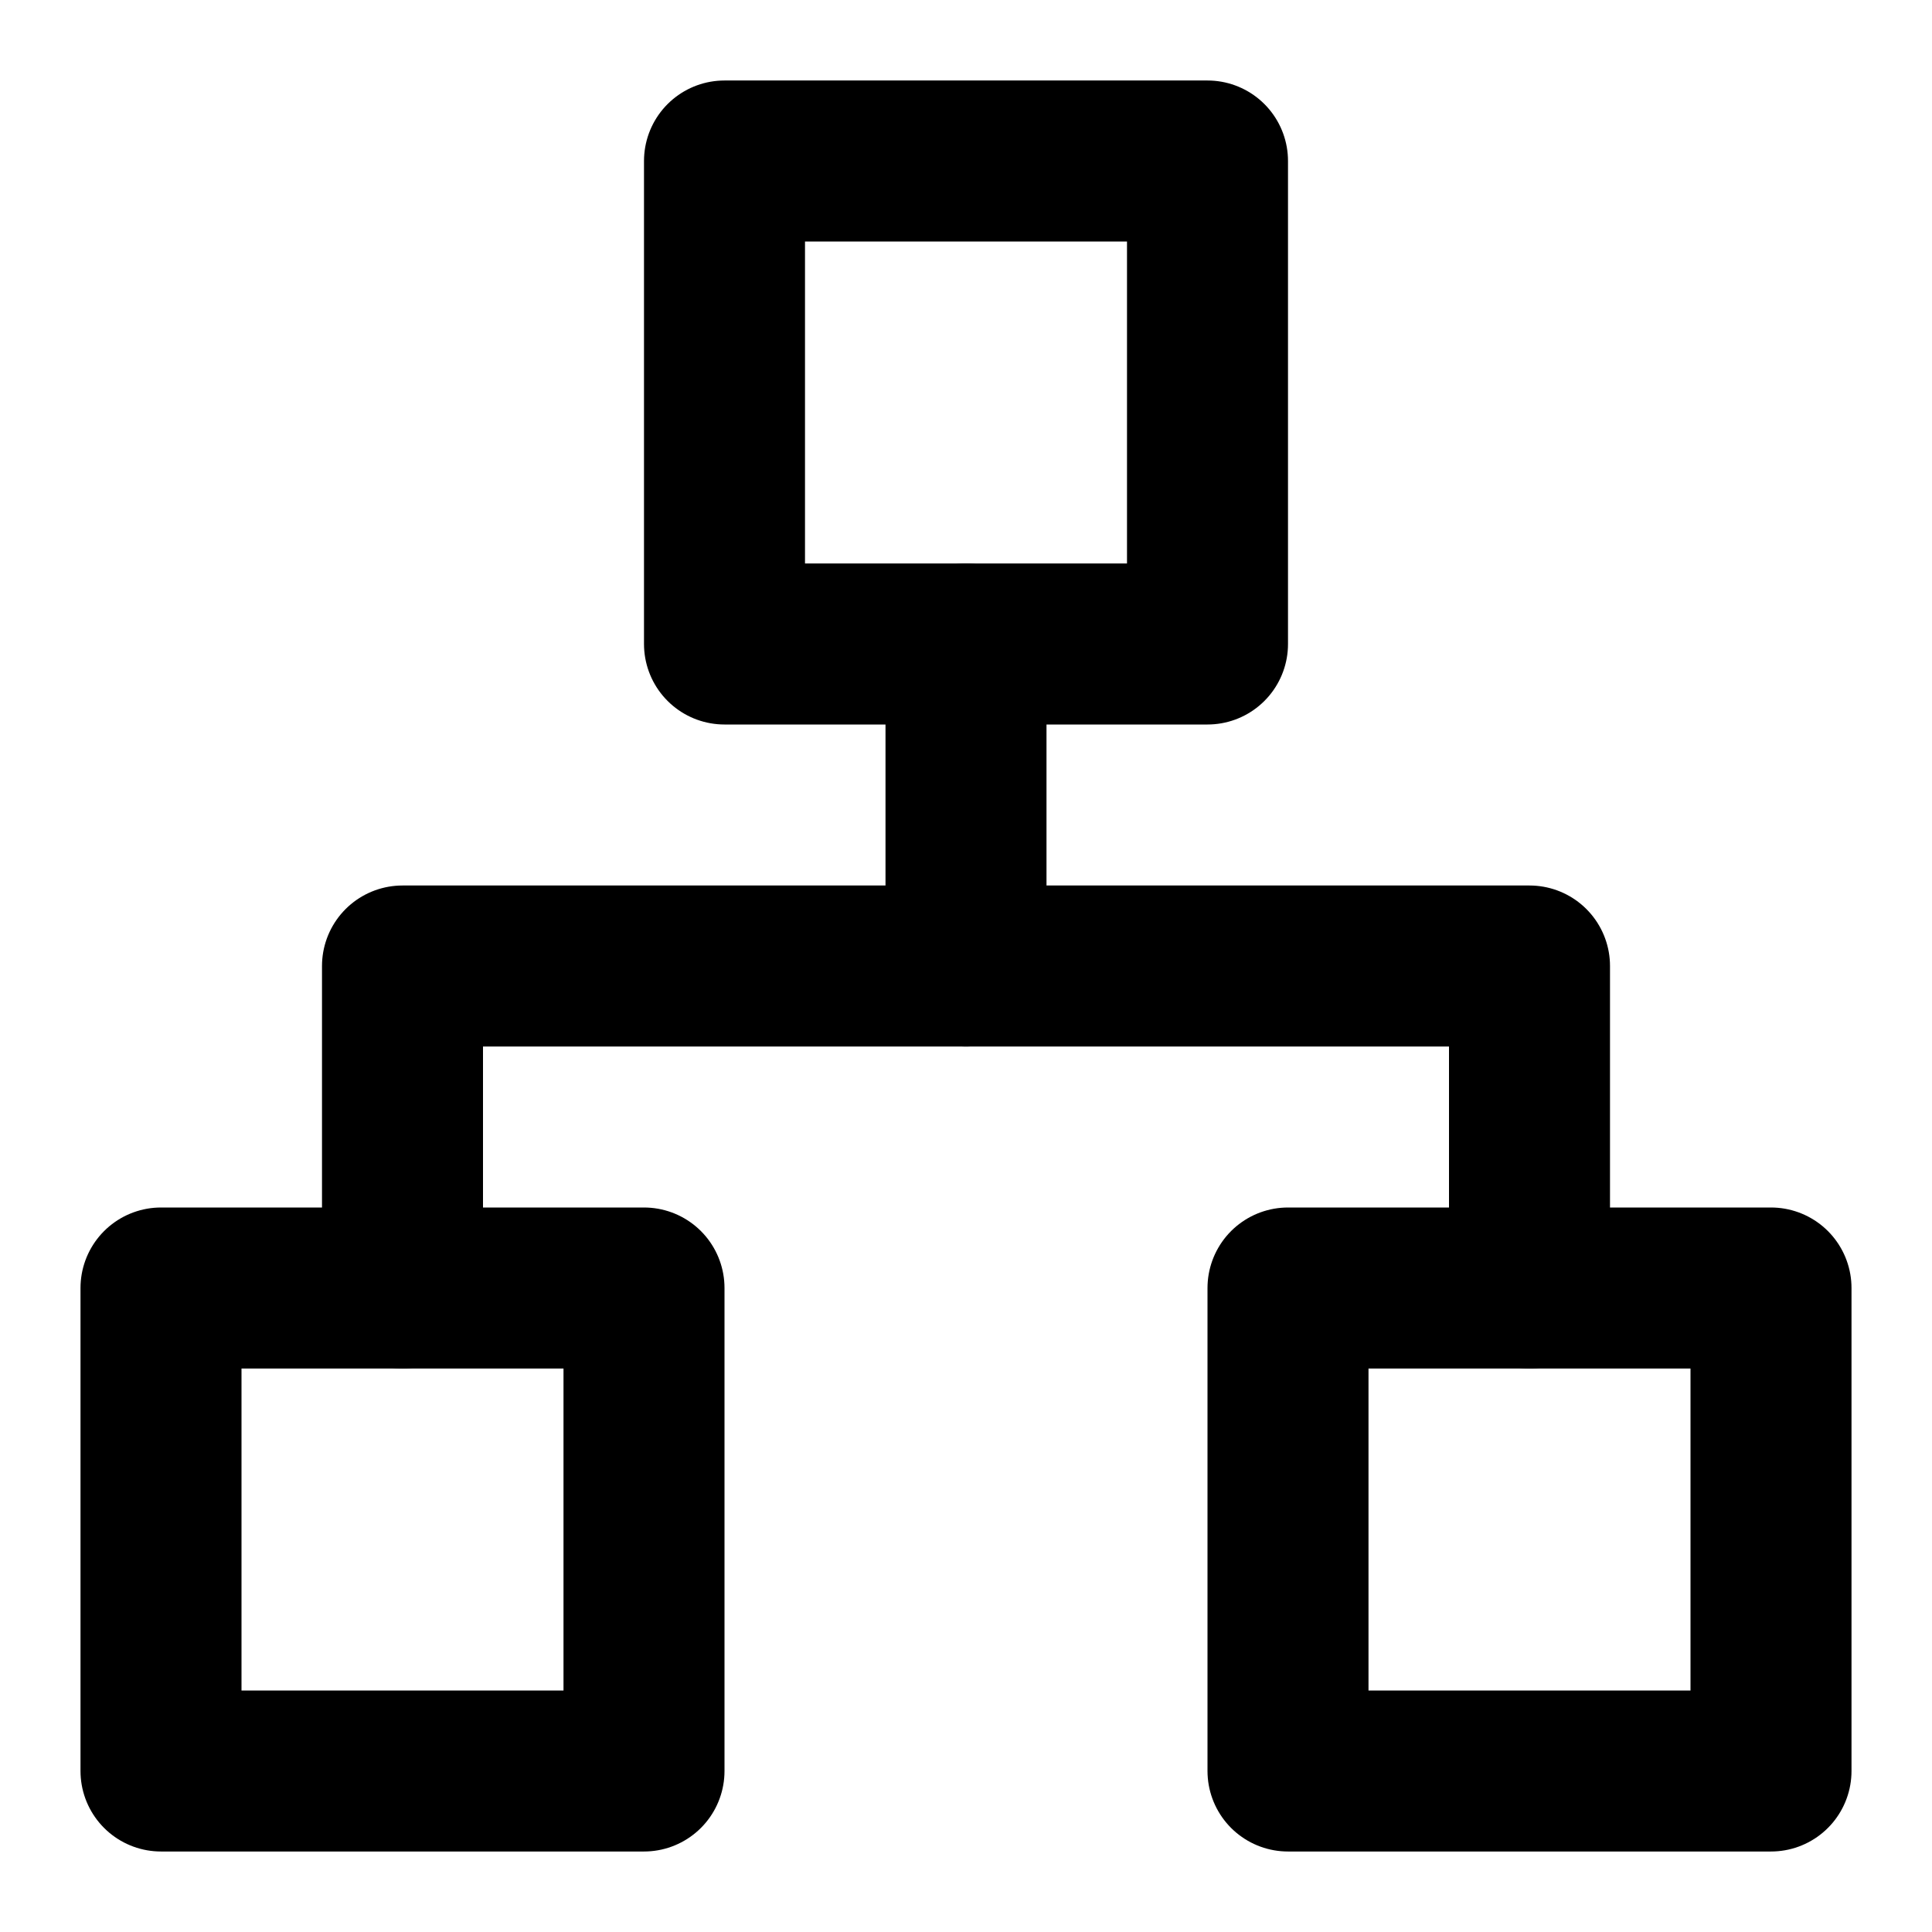
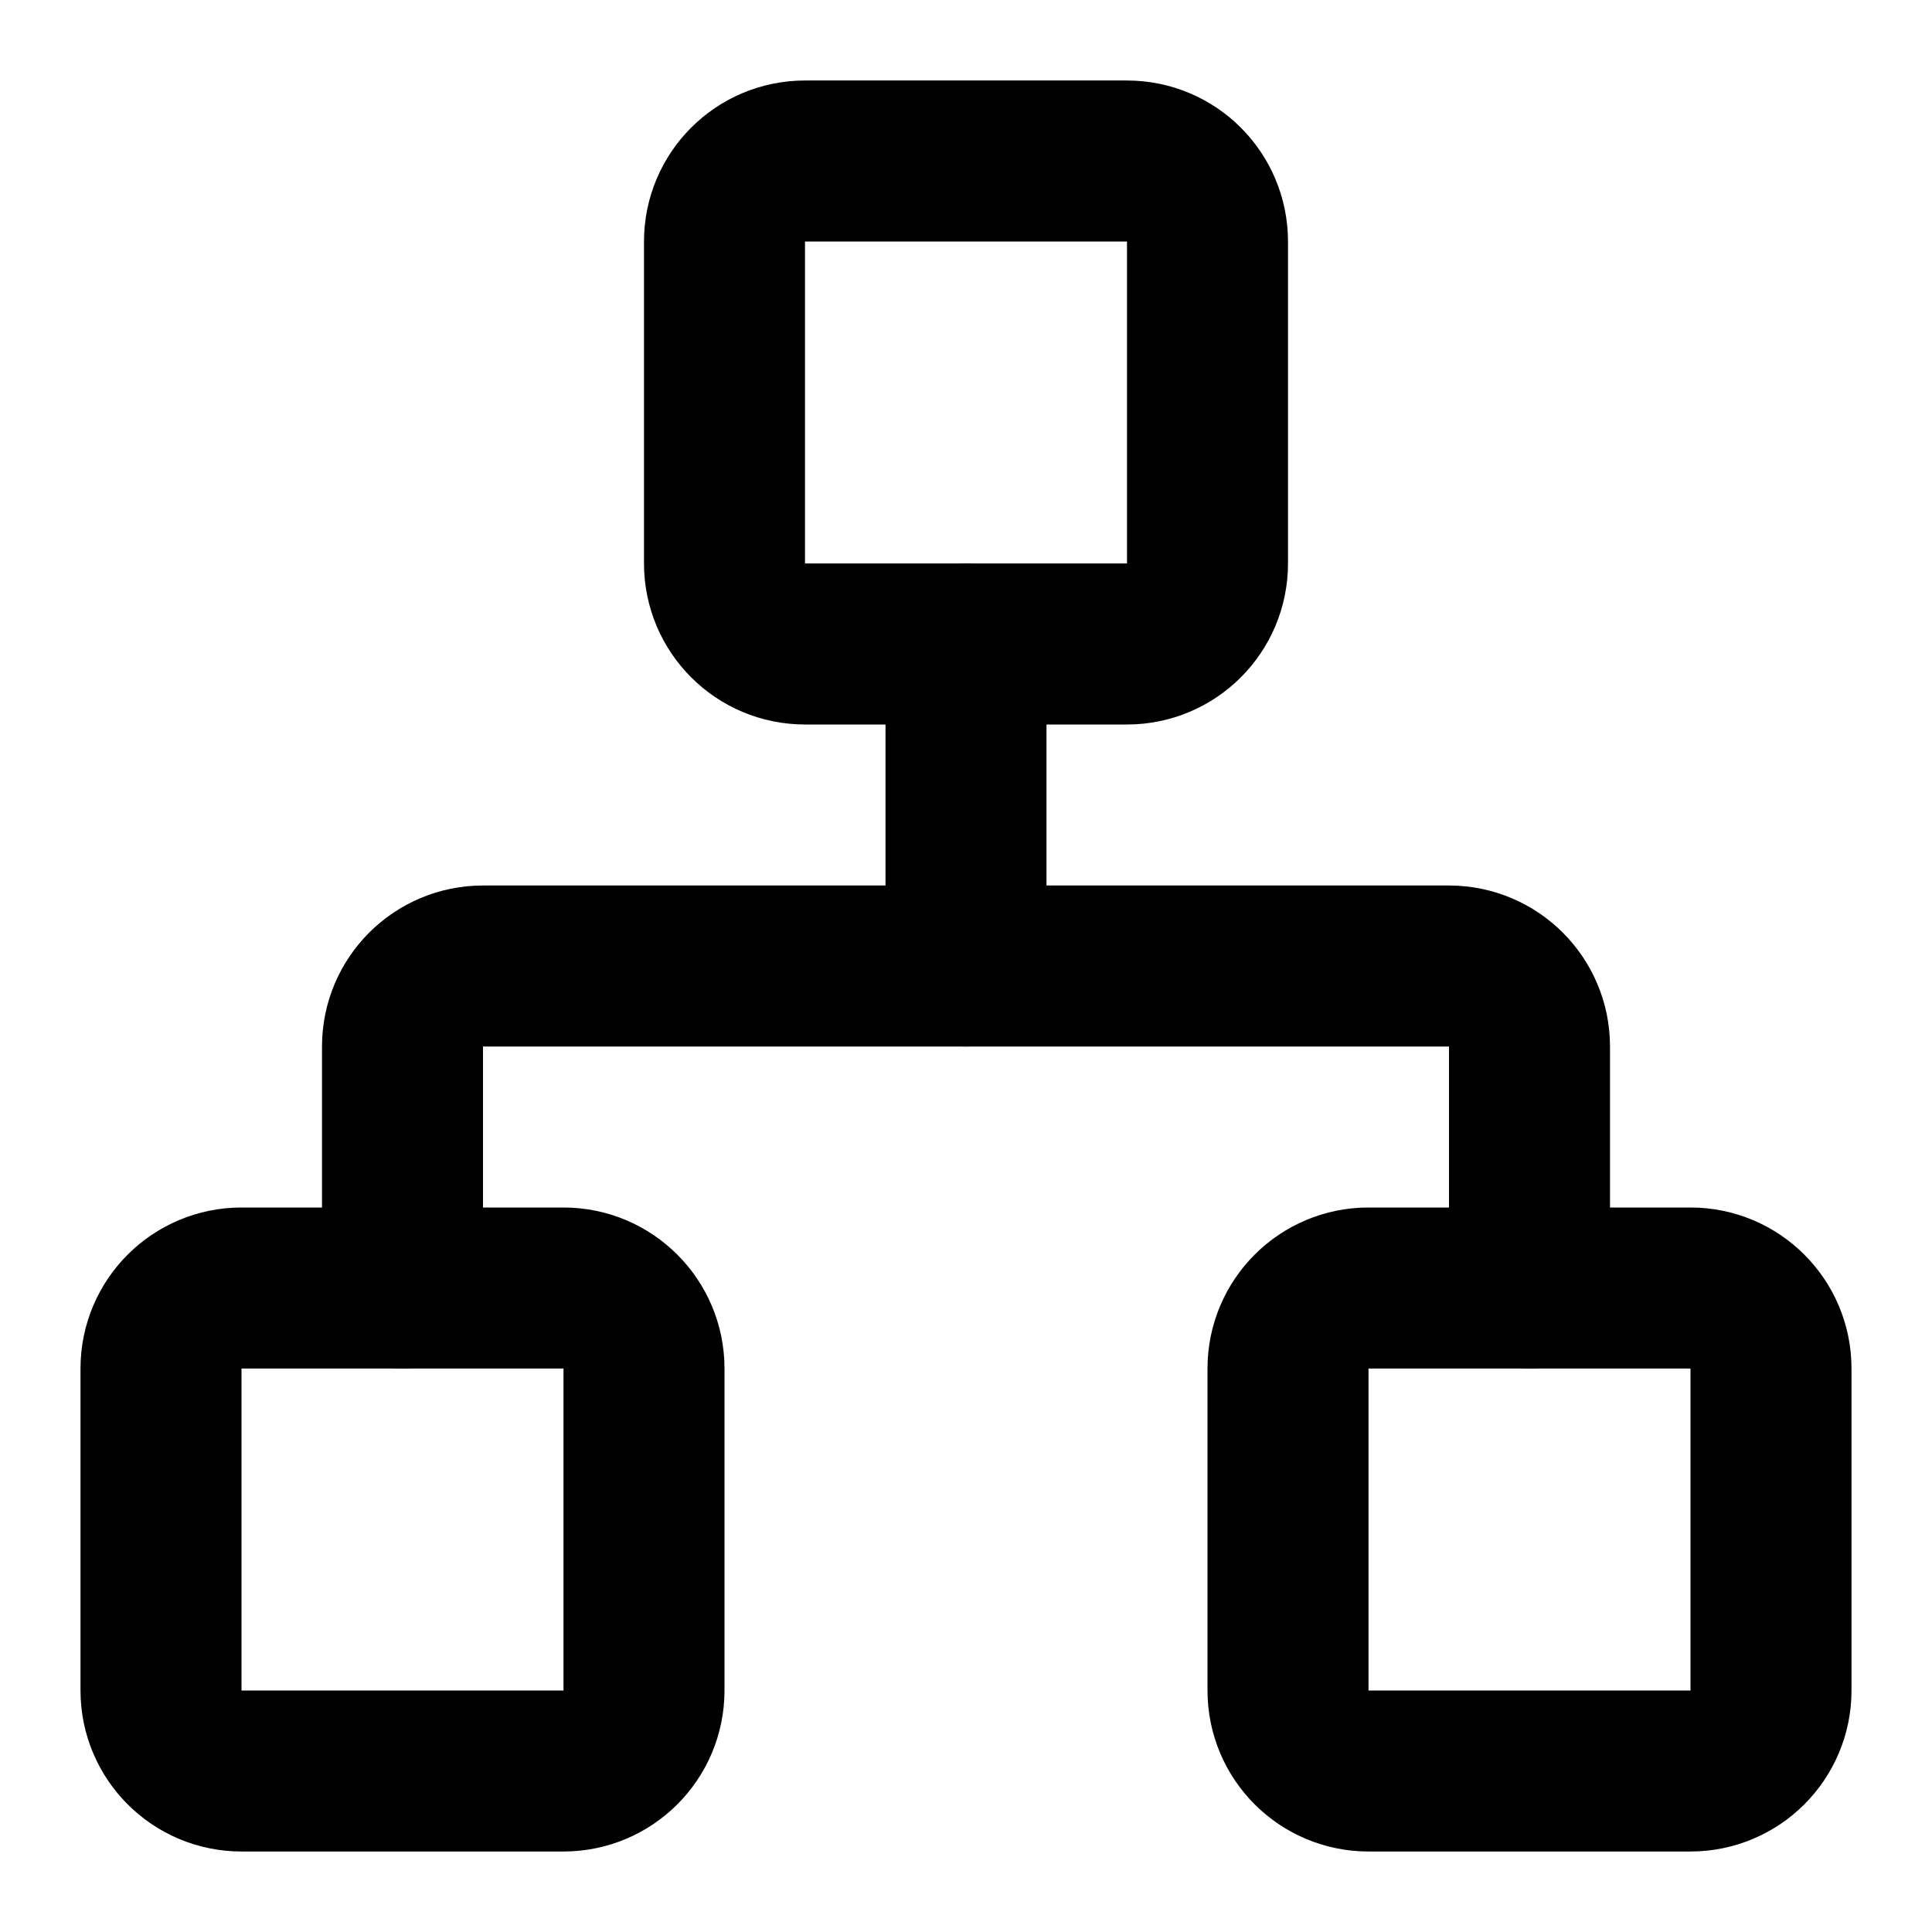
<svg xmlns="http://www.w3.org/2000/svg" width="24" height="24" viewBox="0 0 24 24" fill="none" stroke="currentColor" stroke-width="2" stroke-linecap="round" stroke-linejoin="round">
-   <rect width="6" height="6" x="9" y="2" />
-   <rect width="6" height="6" x="16" y="16" />
-   <rect width="6" height="6" x="2" y="16" />
-   <path d="M5 16v-4h14v4" />
+   <rect x="16" y="16" width="6" height="6" rx="1" />
+   <rect x="2" y="16" width="6" height="6" rx="1" />
+   <rect x="9" y="2" width="6" height="6" rx="1" />
+   <path d="M5 16v-3a1 1 0 0 1 1-1h12a1 1 0 0 1 1 1v3" />
  <path d="M12 12V8" />
</svg>
